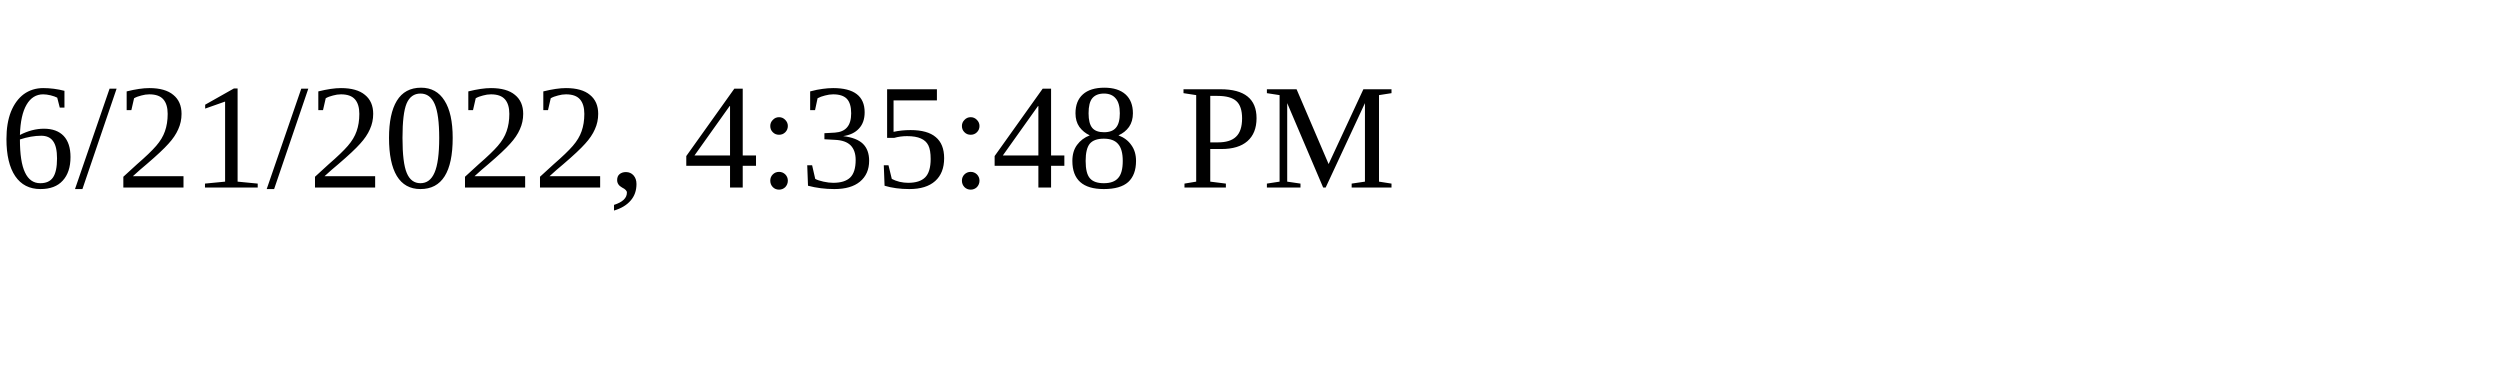
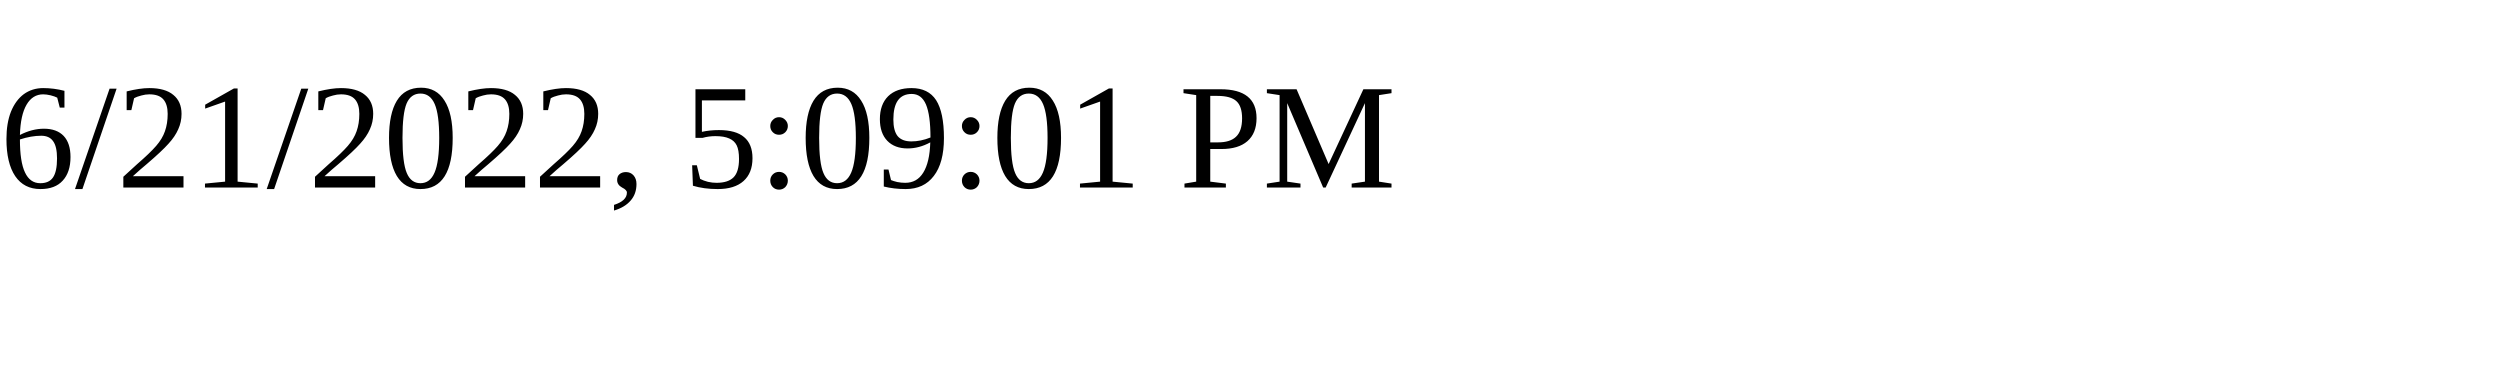
<svg xmlns="http://www.w3.org/2000/svg" height="30" width="200">
-   <text x="0" y="15">6/21/2022, 4:35:48 PM</text>
+   <text x="0" y="15">6/21/2022, 5:09:01 PM</text>
</svg>
